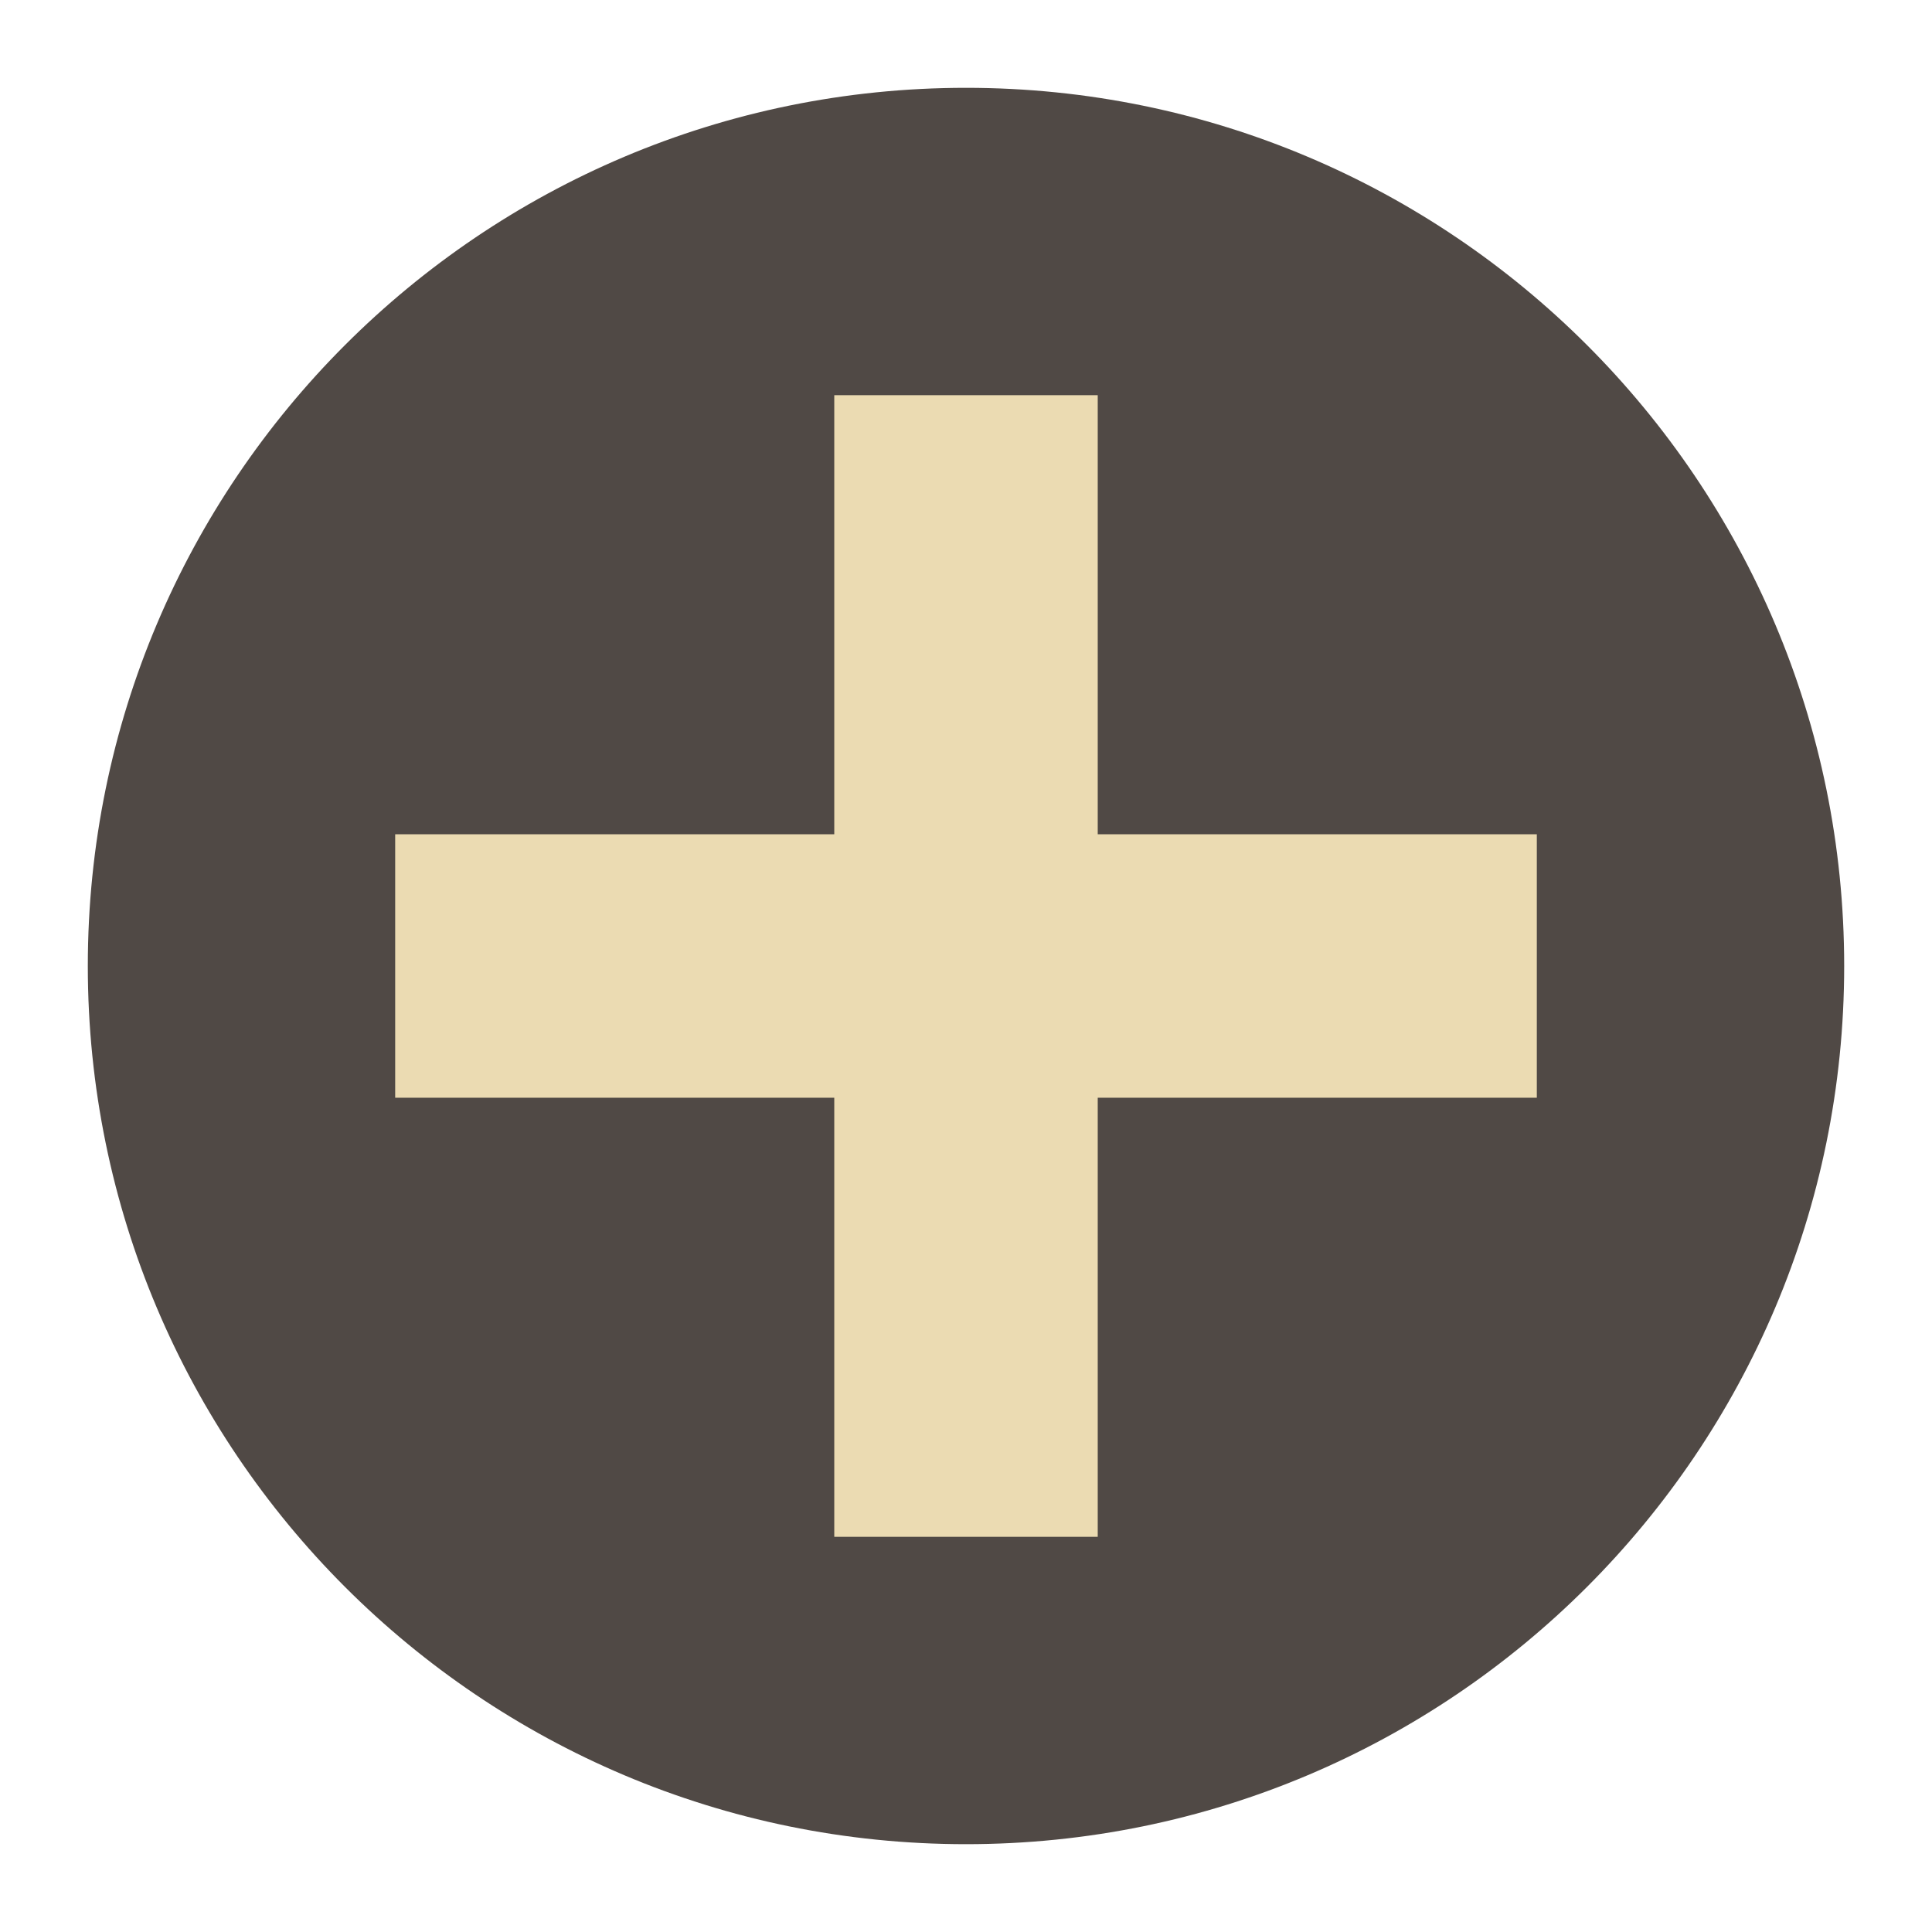
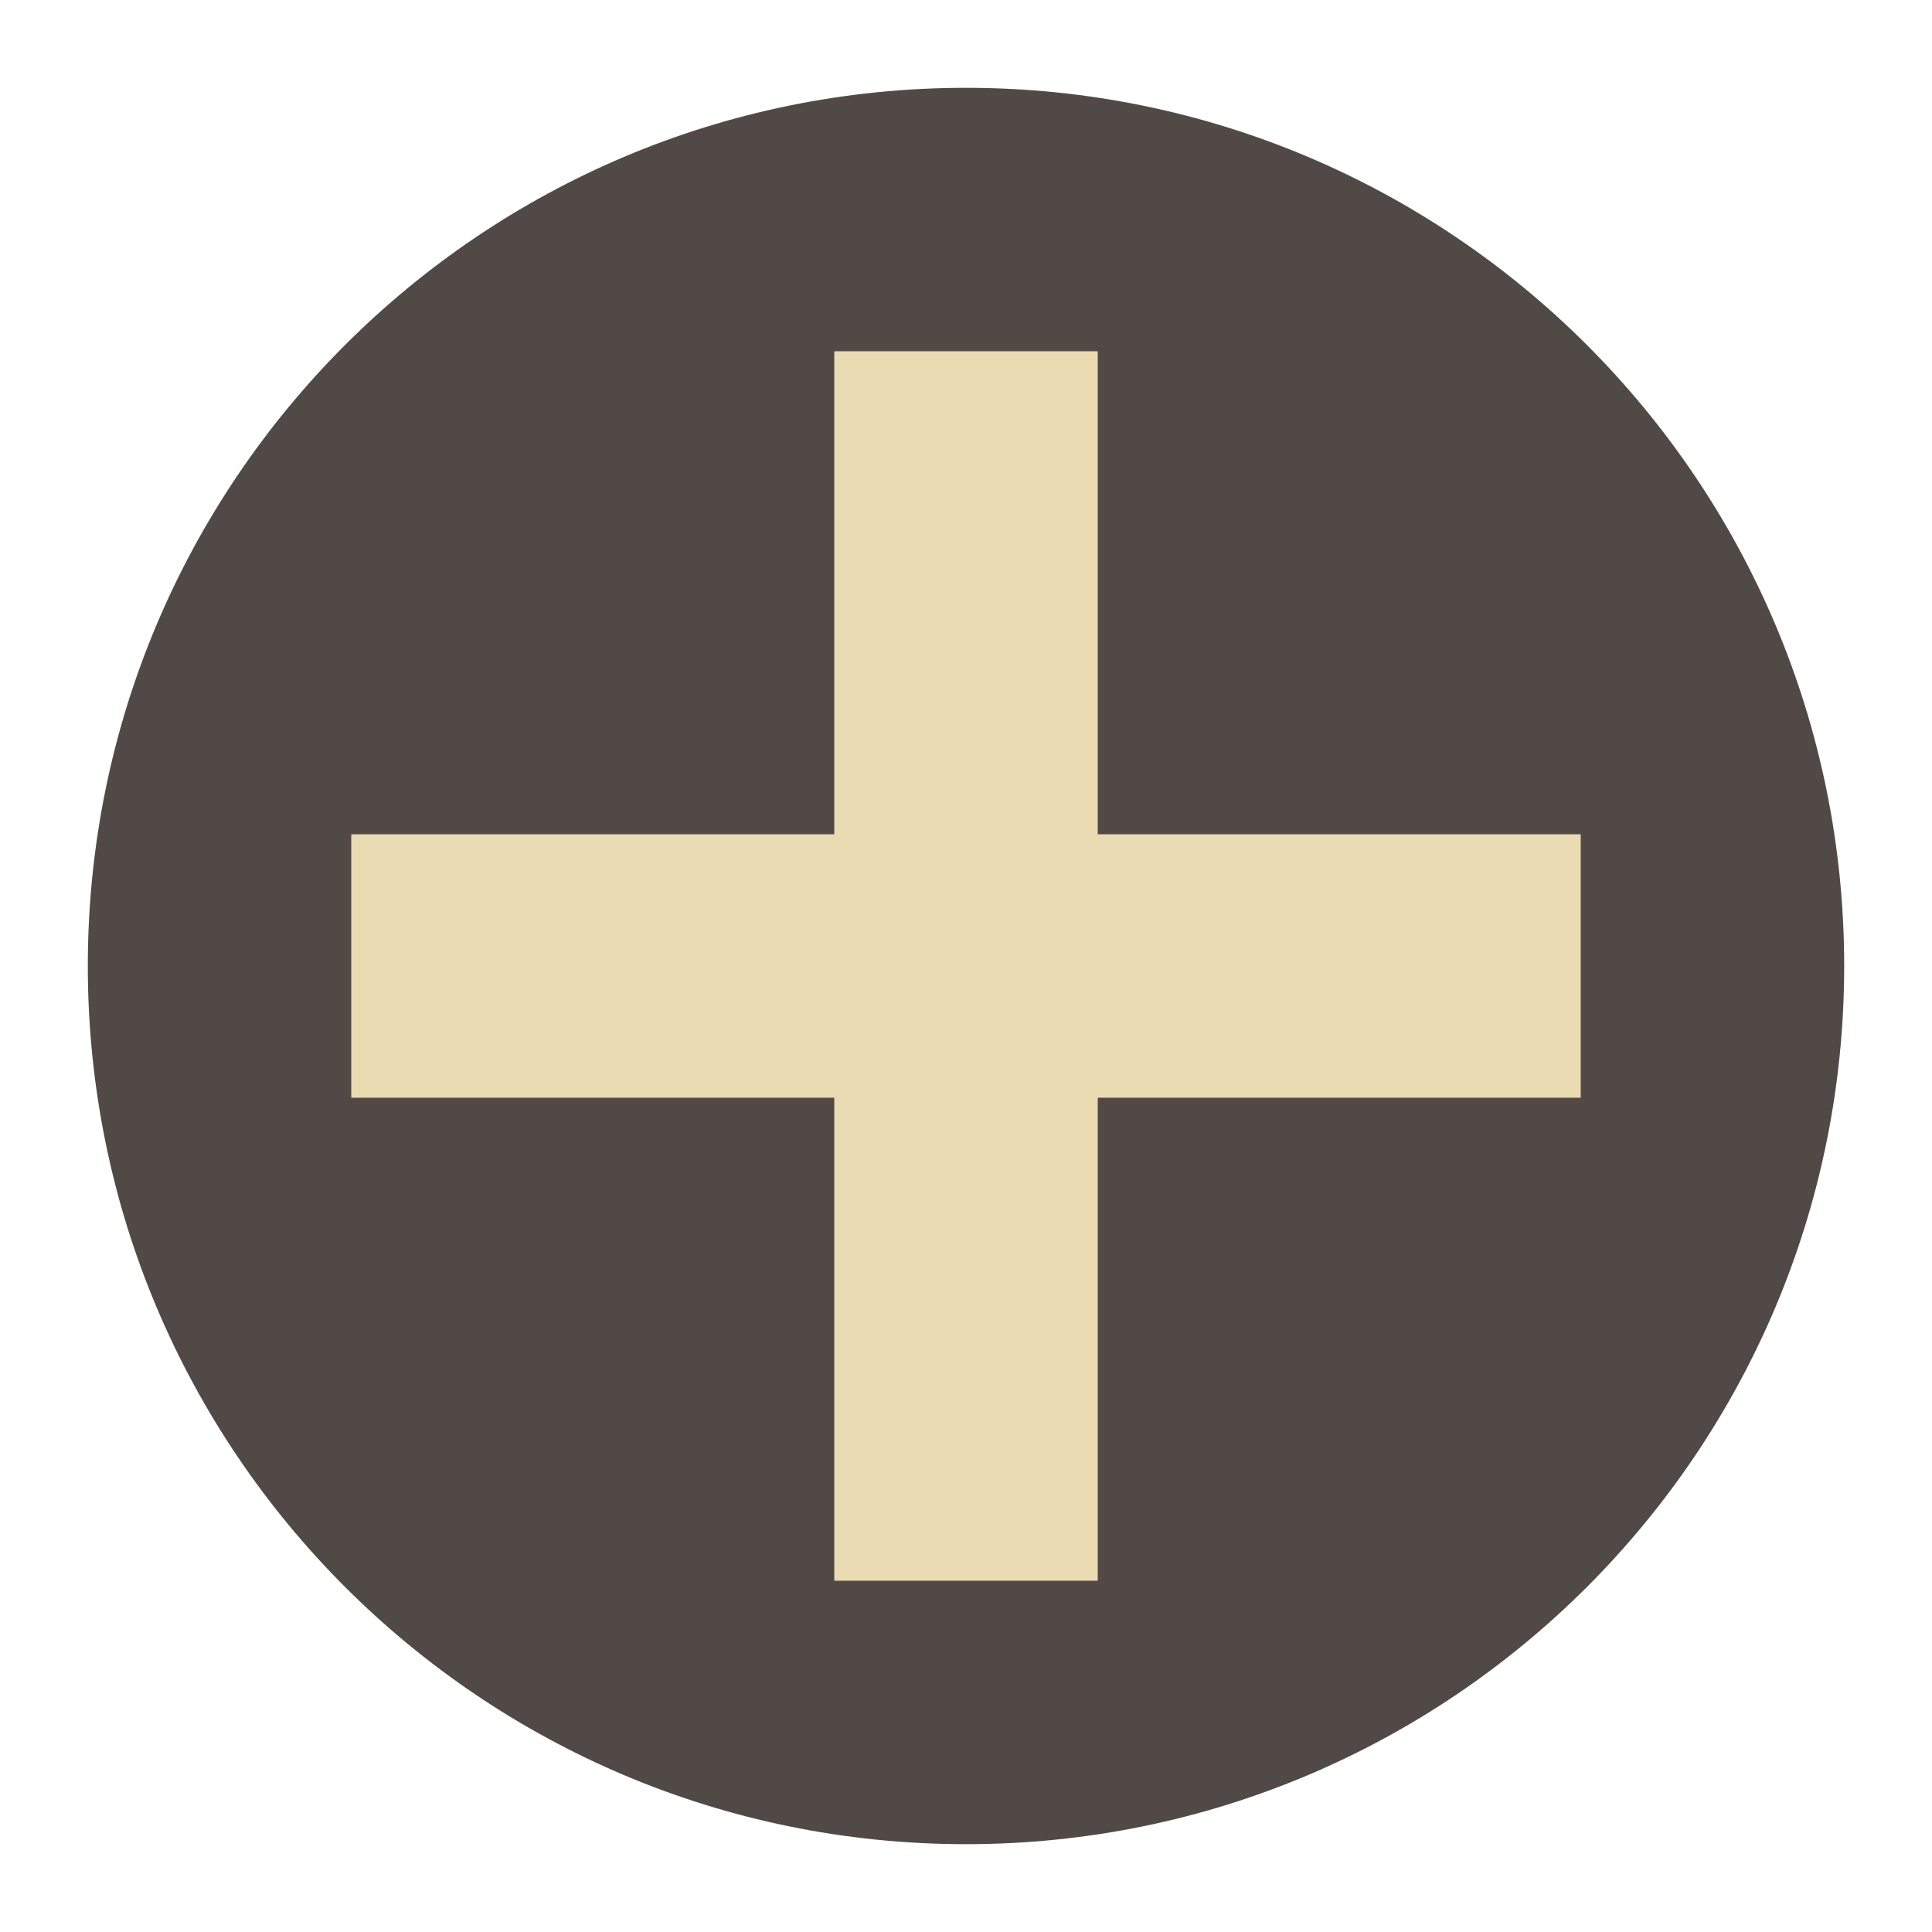
<svg xmlns="http://www.w3.org/2000/svg" width="22" height="22" version="1.1">
  <circle cx="11" cy="11" r="10" fill="#504945" />
-   <path d="m9.5 4.5v5h-5v3h5v5h3v-5h5v-3h-5v-5z" fill="#ebdbb2" />
+   <path d="m9.5 4v5.5h-5.5v3h5.5v5.5h3v-5.5h5.5v-3h-5.5v-5.5z" fill="#ebdbb2" />
</svg>
